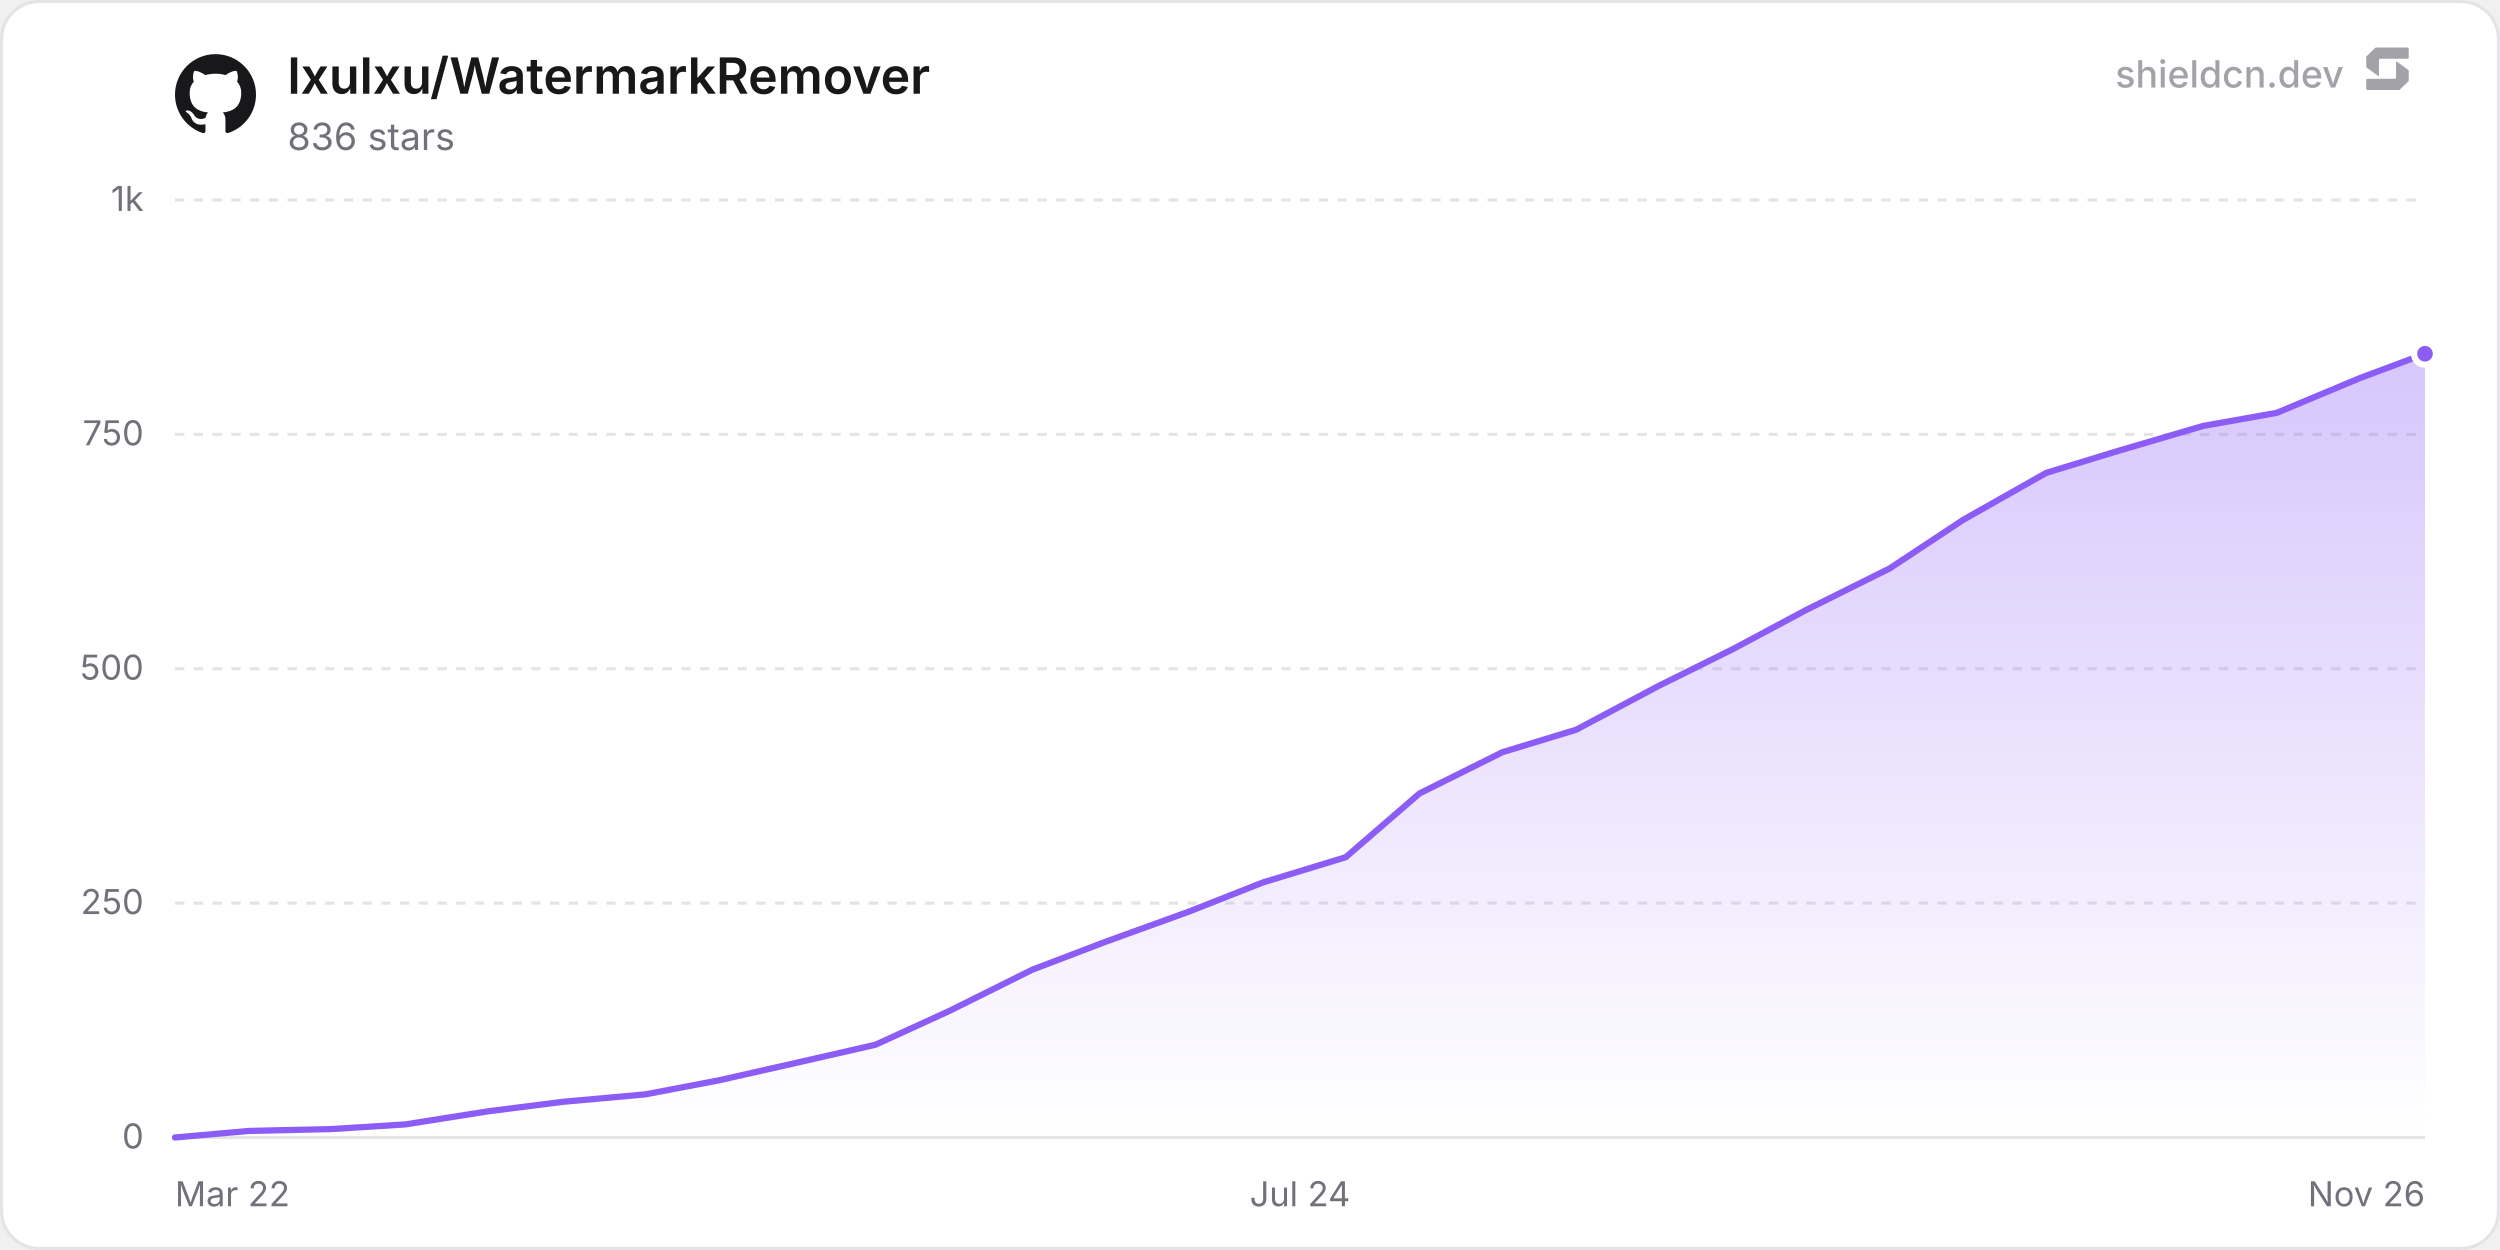
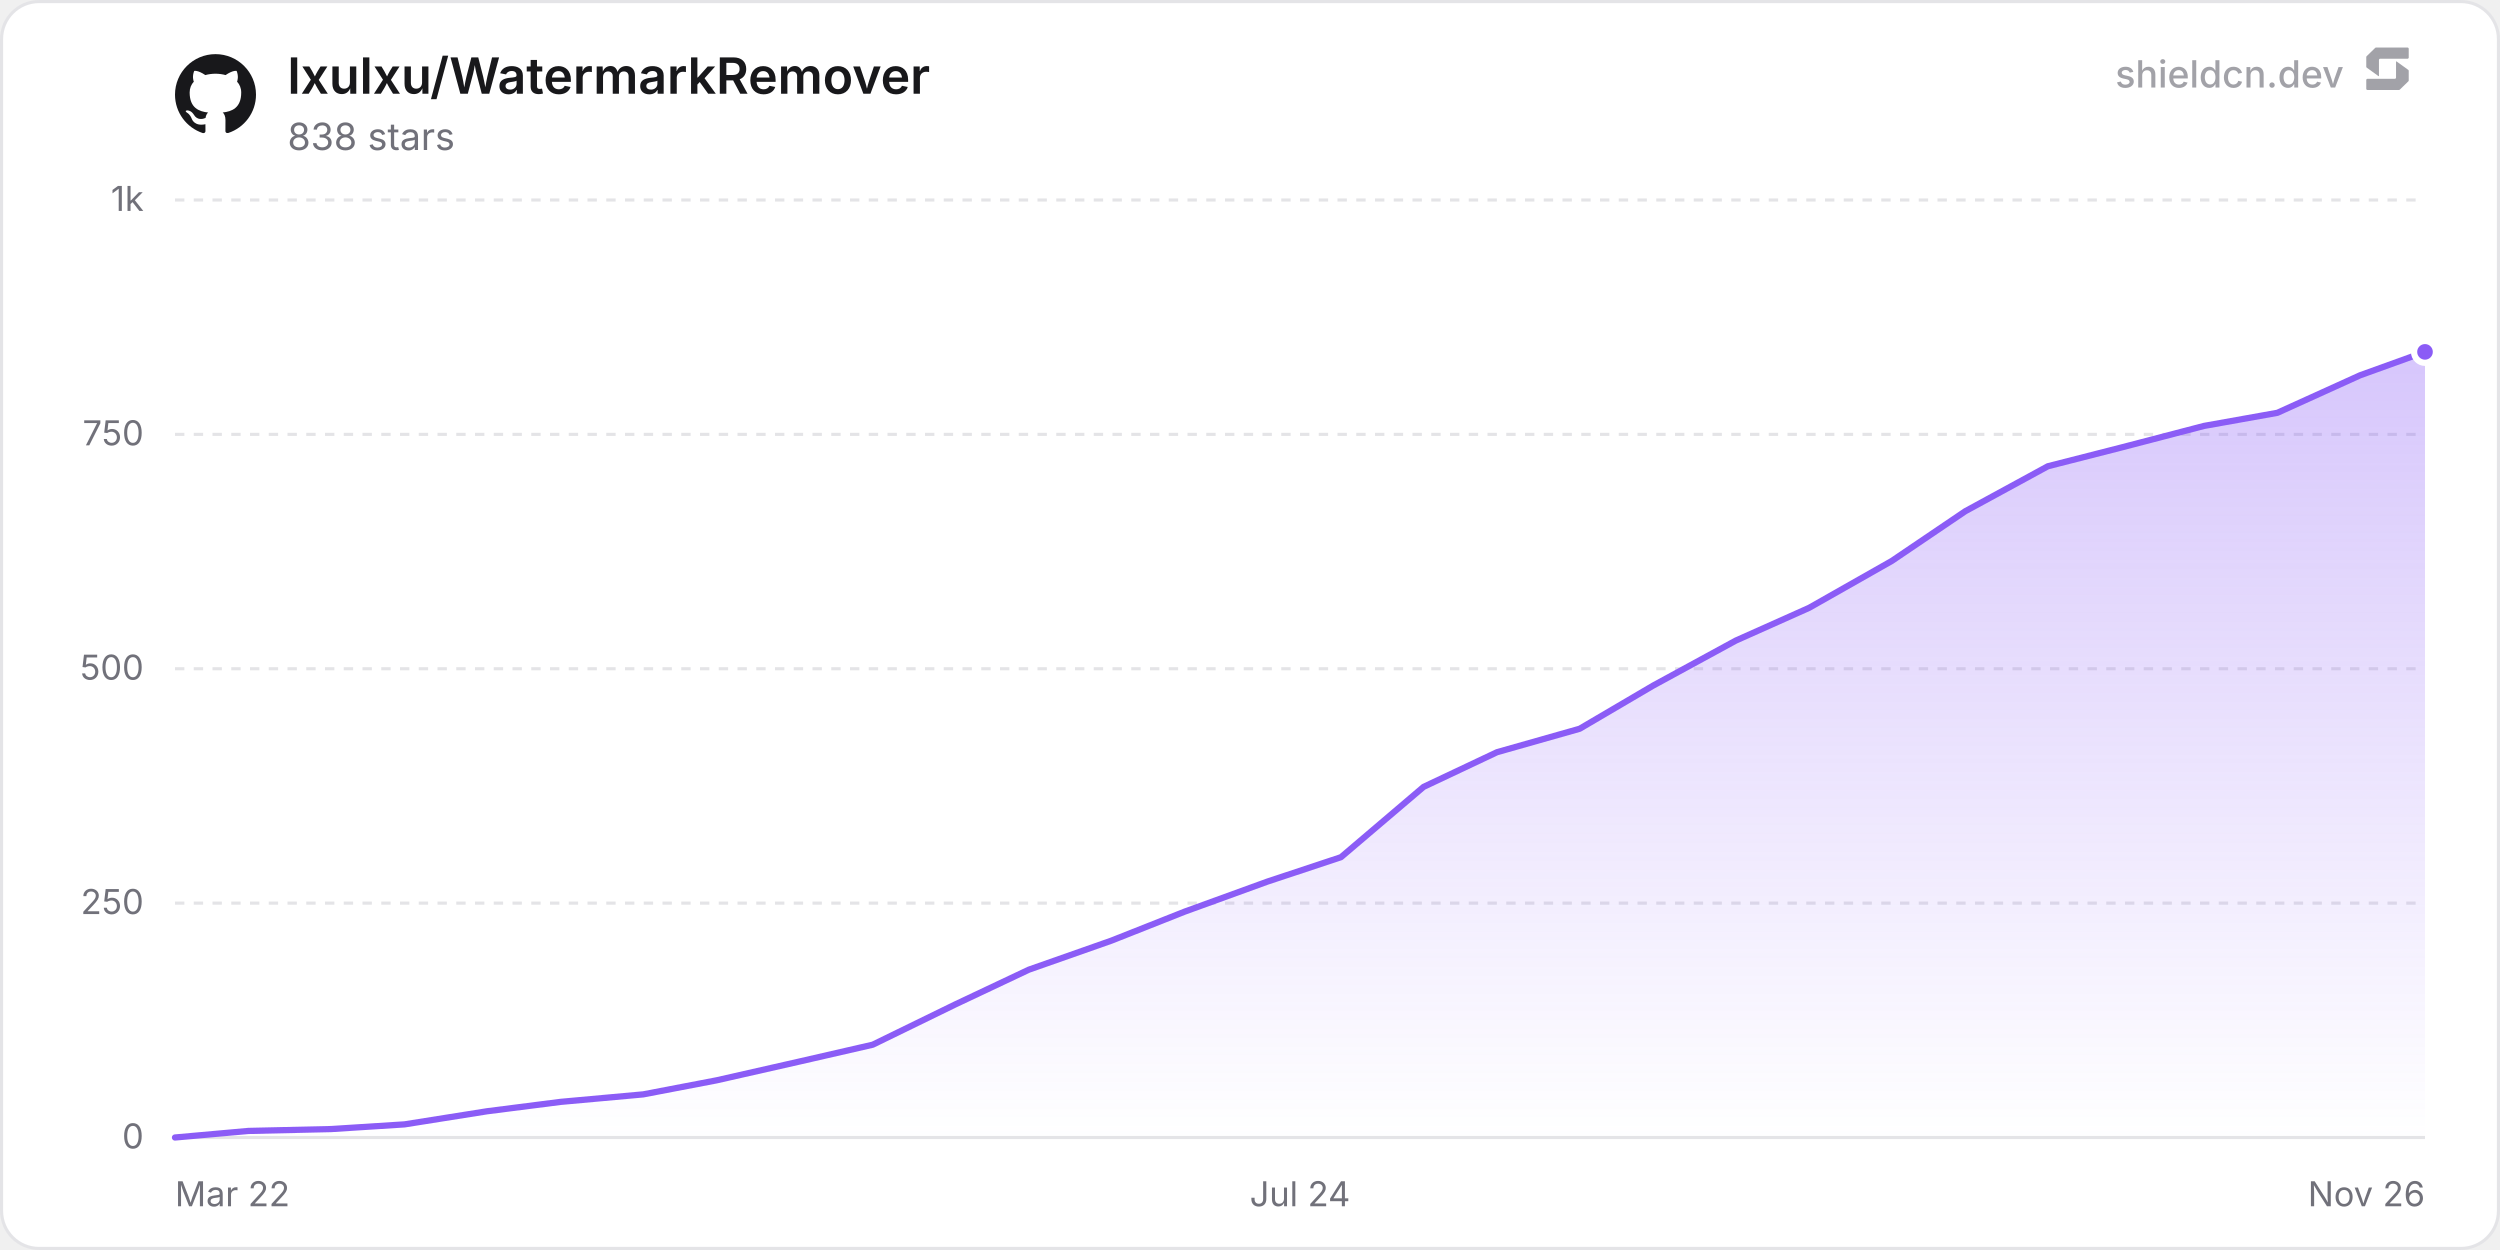
<svg xmlns="http://www.w3.org/2000/svg" width="800" height="400" viewBox="0 0 800 400" role="img" aria-label="lxulxu/WatermarkRemover">
  <defs>
    <linearGradient id="chartFill0" x1="0" y1="0" x2="0" y2="1">
      <stop offset="0%" stop-color="rgba(139, 92, 246, 0.35)" />
      <stop offset="100%" stop-color="rgba(139, 92, 246, 0)" />
    </linearGradient>
  </defs>
  <rect x="0.5" y="0.5" width="799" height="399" rx="12" fill="#ffffff" stroke="#e4e4e7" stroke-width="1" />
  <line x1="56" y1="364" x2="776" y2="364" stroke="#e4e4e7" stroke-width="1" />
  <text x="46" y="367.5" text-anchor="end" font-size="11" fill="#71717a" font-family="'Inter', ui-sans-serif, system-ui, -apple-system, BlinkMacSystemFont, 'Segoe UI', Roboto, Helvetica, Arial, sans-serif">0</text>
  <line x1="56" y1="289" x2="776" y2="289" stroke="#e4e4e7" stroke-width="1" stroke-dasharray="3 3" />
  <text x="46" y="292.5" text-anchor="end" font-size="11" fill="#71717a" font-family="'Inter', ui-sans-serif, system-ui, -apple-system, BlinkMacSystemFont, 'Segoe UI', Roboto, Helvetica, Arial, sans-serif">250</text>
  <line x1="56" y1="214" x2="776" y2="214" stroke="#e4e4e7" stroke-width="1" stroke-dasharray="3 3" />
  <text x="46" y="217.5" text-anchor="end" font-size="11" fill="#71717a" font-family="'Inter', ui-sans-serif, system-ui, -apple-system, BlinkMacSystemFont, 'Segoe UI', Roboto, Helvetica, Arial, sans-serif">500</text>
  <line x1="56" y1="139" x2="776" y2="139" stroke="#e4e4e7" stroke-width="1" stroke-dasharray="3 3" />
  <text x="46" y="142.5" text-anchor="end" font-size="11" fill="#71717a" font-family="'Inter', ui-sans-serif, system-ui, -apple-system, BlinkMacSystemFont, 'Segoe UI', Roboto, Helvetica, Arial, sans-serif">750</text>
  <line x1="56" y1="64" x2="776" y2="64" stroke="#e4e4e7" stroke-width="1" stroke-dasharray="3 3" />
  <text x="46" y="67.5" text-anchor="end" font-size="11" fill="#71717a" font-family="'Inter', ui-sans-serif, system-ui, -apple-system, BlinkMacSystemFont, 'Segoe UI', Roboto, Helvetica, Arial, sans-serif">1k</text>
  <text x="56" y="386" text-anchor="start" font-size="11" fill="#71717a" font-family="'Inter', ui-sans-serif, system-ui, -apple-system, BlinkMacSystemFont, 'Segoe UI', Roboto, Helvetica, Arial, sans-serif">Mar 22</text>
  <text x="416" y="386" text-anchor="middle" font-size="11" fill="#71717a" font-family="'Inter', ui-sans-serif, system-ui, -apple-system, BlinkMacSystemFont, 'Segoe UI', Roboto, Helvetica, Arial, sans-serif">Jul 24</text>
  <text x="776" y="386" text-anchor="end" font-size="11" fill="#71717a" font-family="'Inter', ui-sans-serif, system-ui, -apple-system, BlinkMacSystemFont, 'Segoe UI', Roboto, Helvetica, Arial, sans-serif">Nov 26</text>
-   <path d="M56 364 L79.6 361.9 L106.15 361.3 L129.75 359.8 L156.3 355.6 L179.9 352.6 L206.45 350.2 L230.05 345.7 L256.59 339.7 L280.19 334.3 L303.79 323.5 L330.34 310.3 L353.94 301.3 L380.49 291.7 L404.09 282.4 L430.64 274.3 L454.24 253.9 L480.79 240.7 L504.39 233.5 L530.94 219.4 L554.54 207.7 L578.14 195.1 L604.69 181.9 L628.29 166.3 L654.83 151.3 L678.43 144.1 L704.98 136.3 L728.58 132.1 L755.13 121 L776 113.2 L776 364 L56 364 Z" fill="url(#chartFill0)" />
-   <path d="M56 364 L79.6 361.9 L106.15 361.3 L129.75 359.8 L156.3 355.6 L179.9 352.6 L206.45 350.2 L230.05 345.7 L256.59 339.7 L280.19 334.3 L303.79 323.5 L330.34 310.3 L353.94 301.3 L380.49 291.7 L404.09 282.4 L430.64 274.3 L454.24 253.9 L480.79 240.7 L504.39 233.5 L530.94 219.4 L554.54 207.7 L578.14 195.1 L604.69 181.9 L628.29 166.3 L654.83 151.3 L678.43 144.1 L704.98 136.3 L728.58 132.1 L755.13 121 L776 113.2" fill="none" stroke="#8b5cf6" stroke-width="2" stroke-linejoin="round" stroke-linecap="round" />
-   <circle cx="776" cy="113.2" r="3.5" fill="#8b5cf6" stroke="#ffffff" stroke-width="2" />
+   <path d="M56 364 L79.5 361.9 L105.94 361.3 L129.45 359.8 L155.89 355.6 L179.39 352.6 L205.83 350.2 L229.33 345.7 L255.77 339.7 L279.28 334.3 L305.72 321.4 L329.22 310.3 L355.66 301 L379.16 291.7 L405.6 282.1 L429.11 274.3 L455.55 251.8 L479.05 240.7 L505.49 233.2 L528.99 219.4 L555.43 205 L578.93 194.5 L605.38 179.5 L628.88 163.6 L655.32 149.2 L678.82 143.2 L705.26 136.3 L728.76 132.1 L755.21 120.1 L776 112.6 L776 364 L56 364 Z" fill="url(#chartFill0)" />
+   <path d="M56 364 L79.5 361.9 L105.94 361.3 L129.45 359.8 L155.89 355.6 L179.39 352.6 L205.83 350.2 L229.33 345.7 L255.77 339.7 L279.28 334.3 L305.72 321.4 L329.22 310.3 L355.66 301 L379.16 291.7 L405.6 282.1 L429.11 274.3 L455.55 251.8 L479.05 240.7 L505.49 233.2 L528.99 219.4 L555.43 205 L578.93 194.5 L605.38 179.5 L628.88 163.6 L655.32 149.2 L678.82 143.2 L705.26 136.3 L728.76 132.1 L755.21 120.1 L776 112.6" fill="none" stroke="#8b5cf6" stroke-width="2" stroke-linejoin="round" stroke-linecap="round" />
+   <circle cx="776" cy="112.6" r="3.5" fill="#8b5cf6" stroke="#ffffff" stroke-width="2" />
  <g transform="translate(56, 17) scale(1.08)" fill="#18181b">
    <path d="M12 .297c-6.63 0-12 5.373-12 12 0 5.303 3.438 9.8 8.205 11.385.6.113.82-.258.82-.577 0-.285-.01-1.04-.015-2.04-3.338.724-4.042-1.61-4.042-1.61C4.422 18.07 3.633 17.7 3.633 17.7c-1.087-.744.084-.729.084-.729 1.205.084 1.838 1.236 1.838 1.236 1.07 1.835 2.809 1.305 3.495.998.108-.776.417-1.305.76-1.605-2.665-.3-5.466-1.332-5.466-5.93 0-1.31.465-2.38 1.235-3.22-.135-.303-.54-1.523.105-3.176 0 0 1.005-.322 3.3 1.23.96-.267 1.98-.399 3-.405 1.02.006 2.04.138 3 .405 2.28-1.552 3.285-1.23 3.285-1.23.645 1.653.24 2.873.12 3.176.765.84 1.23 1.91 1.23 3.22 0 4.61-2.805 5.625-5.475 5.92.42.36.81 1.096.81 2.22 0 1.606-.015 2.896-.015 3.286 0 .315.21.69.825.57C20.565 22.092 24 17.592 24 12.297c0-6.627-5.373-12-12-12" />
  </g>
  <text x="92" y="30" font-size="16" font-weight="600" fill="#18181b" font-family="'Inter', ui-sans-serif, system-ui, -apple-system, BlinkMacSystemFont, 'Segoe UI', Roboto, Helvetica, Arial, sans-serif">lxulxu/WatermarkRemover</text>
-   <text x="92" y="48" font-size="12" fill="#71717a" font-family="'Inter', ui-sans-serif, system-ui, -apple-system, BlinkMacSystemFont, 'Segoe UI', Roboto, Helvetica, Arial, sans-serif">836 stars</text>
+   <text x="92" y="48" font-size="12" fill="#71717a" font-family="'Inter', ui-sans-serif, system-ui, -apple-system, BlinkMacSystemFont, 'Segoe UI', Roboto, Helvetica, Arial, sans-serif">838 stars</text>
  <g fill-opacity="0.65">
    <text x="750" y="28" text-anchor="end" font-size="12" font-weight="500" fill="#71717a" font-family="'Inter', ui-sans-serif, system-ui, -apple-system, BlinkMacSystemFont, 'Segoe UI', Roboto, Helvetica, Arial, sans-serif">shieldcn.dev</text>
    <g transform="translate(756, 14) scale(0.01)" fill="#71717a">
      <path d="M1088.4,565.1c-6.5-4.7-15.5,0-15.5,7.9v510.2c0,21.3-18.1,38.6-40.4,38.6H160.9c-22.3,0-40.4,17.3-40.4,38.6v280.8c0,21.3,18.1,38.6,40.4,38.6h1004.5c10.8,0,21.2-4.2,28.8-11.6l273.4-266.3c7.4-7.2,11.6-16.9,11.6-27v-308.7c0-12.1-5.9-23.5-16.1-30.8l-374.7-270.3Z" />
      <path d="M511.2,1035.9c6.5,4.7,15.5,0,15.5-7.9v-510.2c0-21.3,18.1-38.6,40.4-38.6h871.7c22.3,0,40.4-17.3,40.4-38.6V159.7c0-21.3-18.1-38.6-40.4-38.6H434.3c-10.8,0-21.2,4.2-28.8,11.6L132,399c-7.4,7.2-11.6,16.9-11.6,27v308.7c0,12.1,5.9,23.5,16.1,30.8l374.7,270.3Z" />
    </g>
  </g>
</svg>
